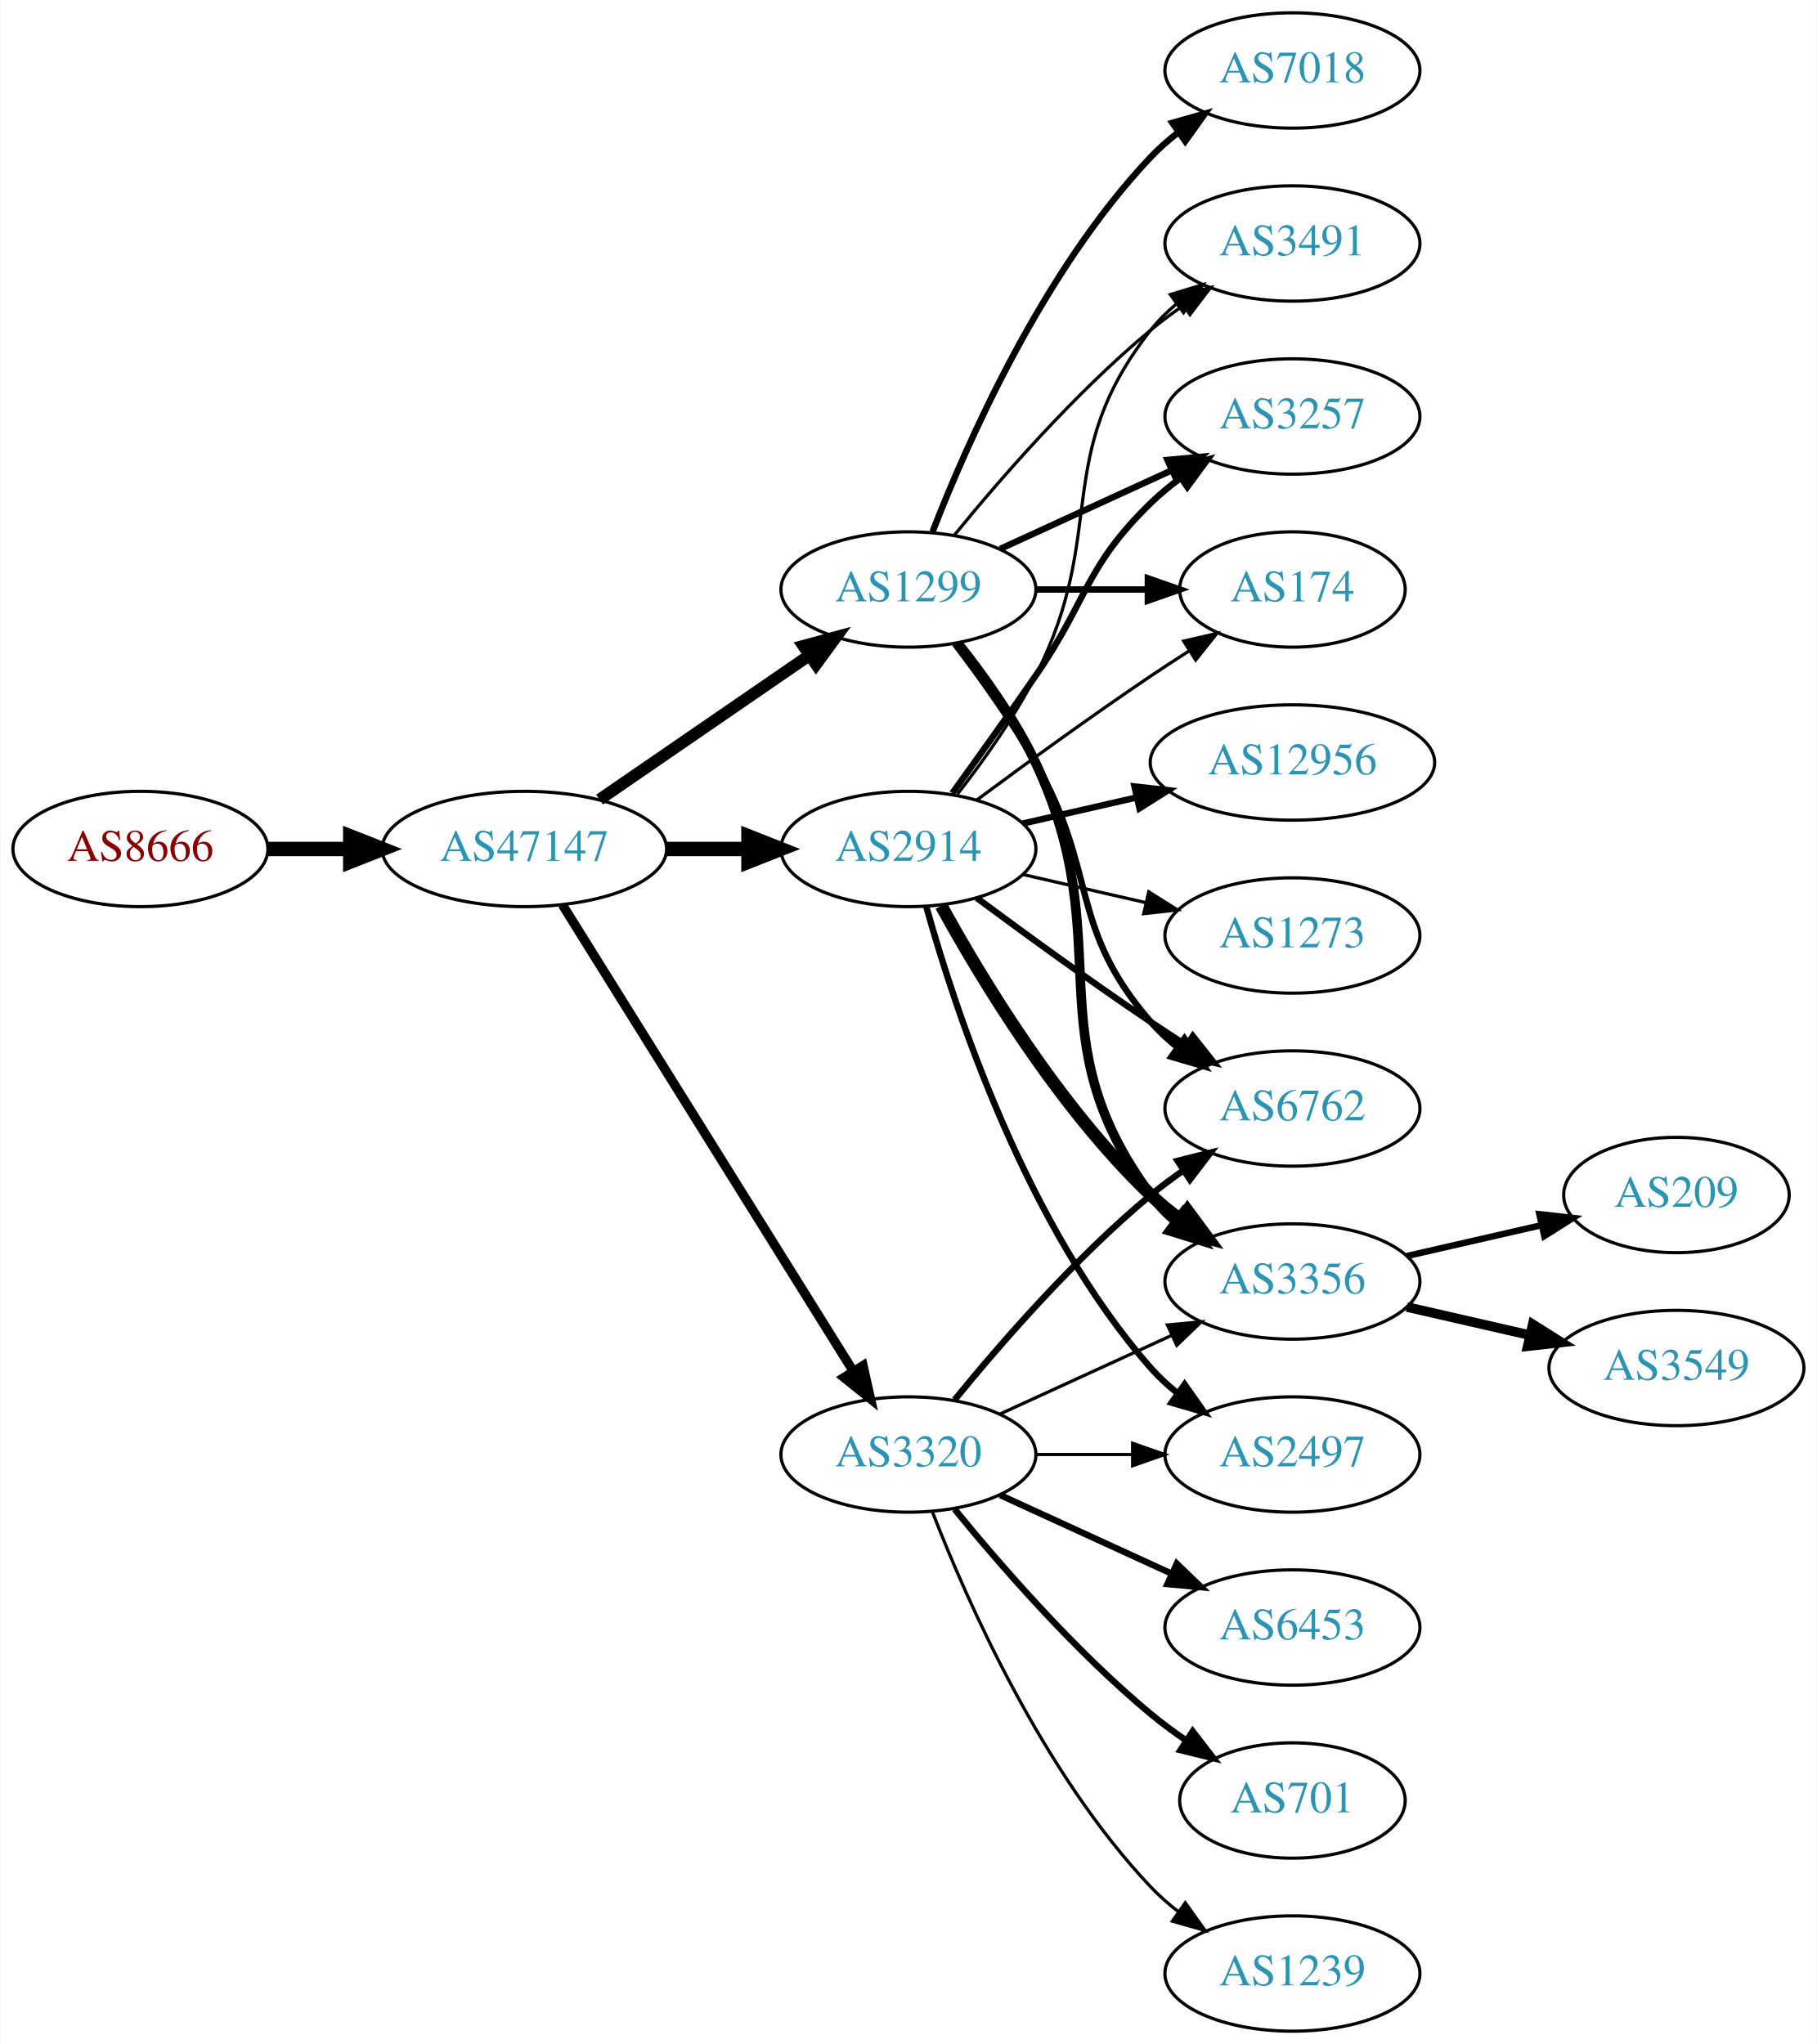
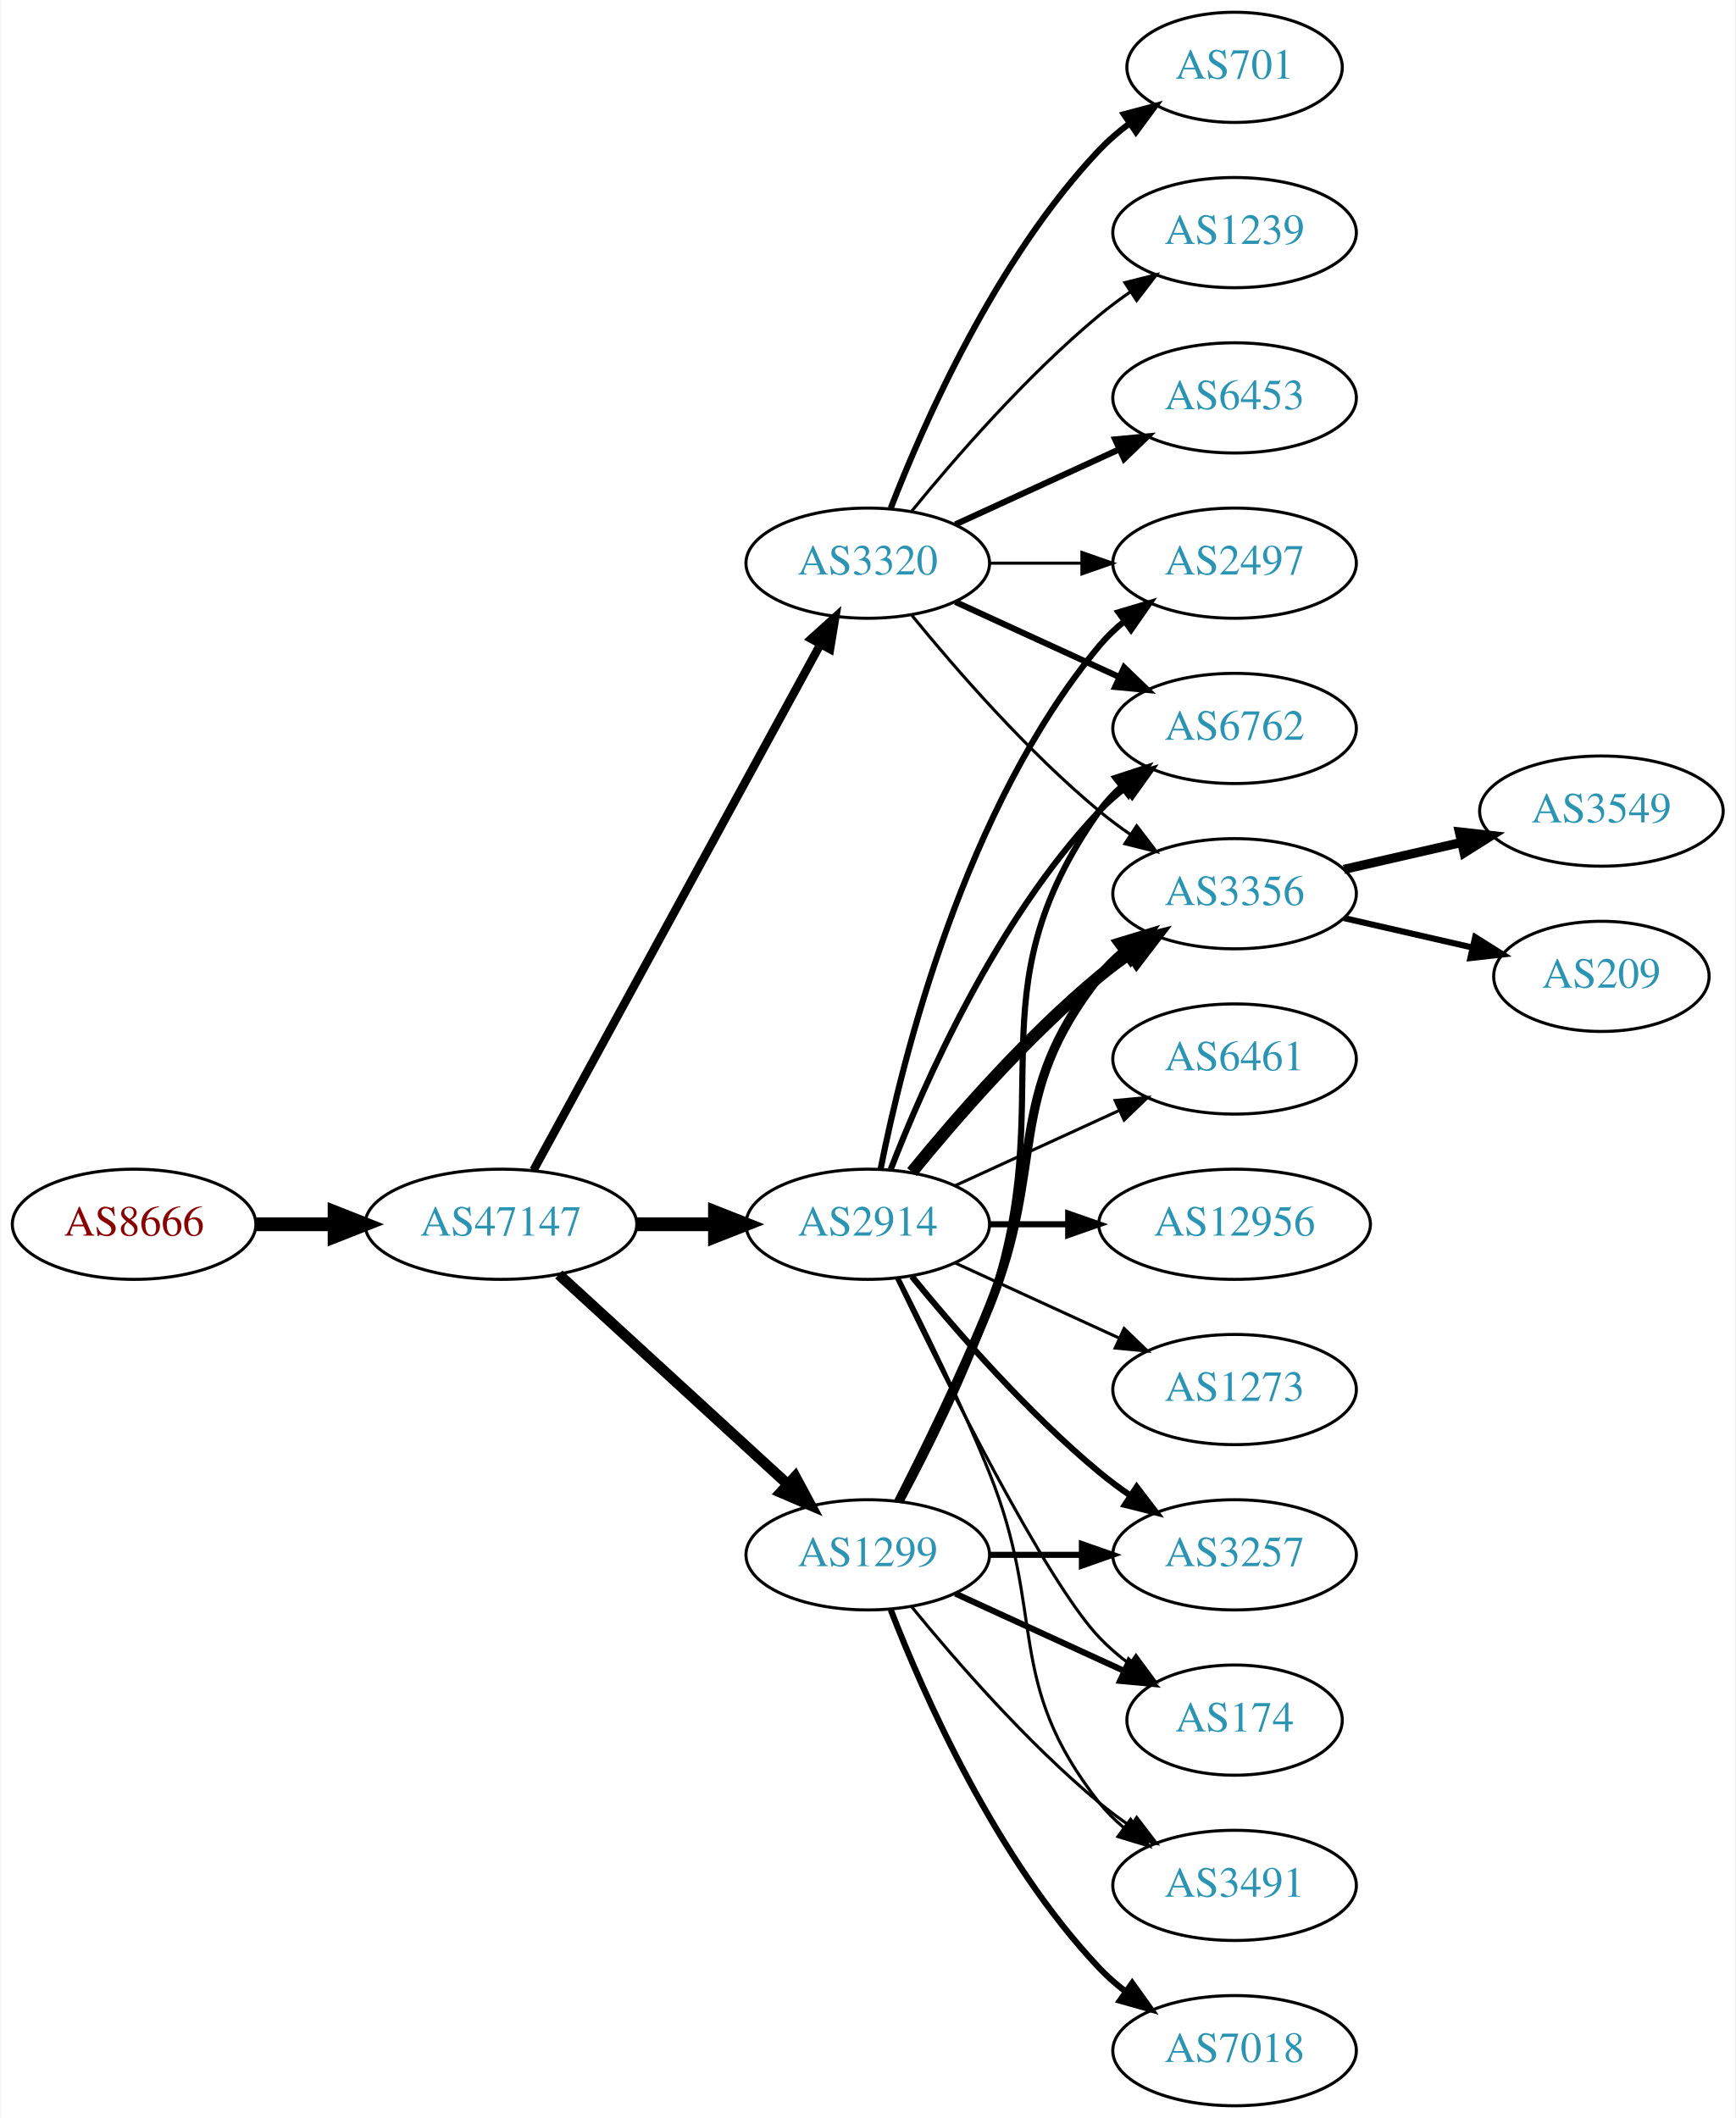
- <svg xmlns="http://www.w3.org/2000/svg" xmlns:xlink="http://www.w3.org/1999/xlink" width="567pt" height="638pt" viewBox="0.00 0.00 566.66 638.00">
-   <g id="graph0" class="graph" transform="scale(1 1) rotate(0) translate(4 634)">
-     <polygon fill="white" stroke="none" points="-4,4 -4,-634 562.663,-634 562.663,4 -4,4" />
+ <svg xmlns="http://www.w3.org/2000/svg" xmlns:xlink="http://www.w3.org/1999/xlink" width="567pt" height="692pt" viewBox="0.00 0.00 566.66 692.00">
+   <g id="graph0" class="graph" transform="scale(1 1) rotate(0) translate(4 688)">
+     <polygon fill="white" stroke="none" points="-4,4 -4,-688 562.663,-688 562.663,4 -4,4" />
    <g id="node1" class="node">
      <g id="a_node1">
        <a xlink:href="/asn/8666" xlink:title="AS8666 ~ FiberLink GmbH [AT]">
-           <ellipse fill="#ffffff" stroke="black" cx="39.647" cy="-369" rx="39.794" ry="18" />
-           <text text-anchor="middle" x="39.647" y="-365.3" font-family="Times,serif" font-size="14.00" fill="#880000">AS8666</text>
+           <ellipse fill="#ffffff" stroke="black" cx="39.647" cy="-288" rx="39.794" ry="18" />
+           <text text-anchor="middle" x="39.647" y="-284.3" font-family="Times,serif" font-size="14.00" fill="#880000">AS8666</text>
        </a>
      </g>
    </g>
    <g id="node2" class="node">
      <g id="a_node2">
        <a xlink:href="/asn/47147" xlink:title="AS47147 ~ ANEXIA Internetdienstleistungs GmbH [AT]">
-           <ellipse fill="#ffffff" stroke="black" cx="159.489" cy="-369" rx="44.393" ry="18" />
-           <text text-anchor="middle" x="159.489" y="-365.3" font-family="Times,serif" font-size="14.00" fill="#2c94b3">AS47147</text>
+           <ellipse fill="#ffffff" stroke="black" cx="159.489" cy="-288" rx="44.393" ry="18" />
+           <text text-anchor="middle" x="159.489" y="-284.3" font-family="Times,serif" font-size="14.00" fill="#2c94b3">AS47147</text>
        </a>
      </g>
    </g>
    <g id="edge1" class="edge">
-       <path fill="none" stroke="black" stroke-width="4.5" d="M79.559,-369C87.662,-369 96.337,-369 104.863,-369" />
-       <polygon fill="black" stroke="black" stroke-width="4.5" points="105.141,-372.938 115.141,-369 105.141,-365.063 105.141,-372.938" />
+       <path fill="none" stroke="black" stroke-width="4.5" d="M79.559,-288C87.662,-288 96.337,-288 104.863,-288" />
+       <polygon fill="black" stroke="black" stroke-width="4.5" points="105.141,-291.938 115.141,-288 105.141,-284.063 105.141,-291.938" />
    </g>
    <g id="node3" class="node">
      <g id="a_node3">
-         <a xlink:href="/asn/2914" xlink:title="AS2914 ~ NTT America, Inc. [US]">
-           <ellipse fill="#ffffff" stroke="black" cx="279.332" cy="-369" rx="39.794" ry="18" />
-           <text text-anchor="middle" x="279.332" y="-365.3" font-family="Times,serif" font-size="14.00" fill="#2c94b3">AS2914</text>
+         <a xlink:href="/asn/3320" xlink:title="AS3320 ~ DTAG [DE]">
+           <ellipse fill="#ffffff" stroke="black" cx="279.332" cy="-504" rx="39.794" ry="18" />
+           <text text-anchor="middle" x="279.332" y="-500.3" font-family="Times,serif" font-size="14.00" fill="#2c94b3">AS3320</text>
        </a>
      </g>
    </g>
    <g id="edge2" class="edge">
-       <path fill="none" stroke="black" stroke-width="4.5" d="M203.7,-369C212.013,-369 220.775,-369 229.258,-369" />
-       <polygon fill="black" stroke="black" stroke-width="4.5" points="229.416,-372.938 239.416,-369 229.416,-365.063 229.416,-372.938" />
+       <path fill="none" stroke="black" stroke-width="2.75" d="M170.133,-305.676C190.814,-343.584 239.527,-432.873 263.906,-477.559" />
+       <polygon fill="black" stroke="black" stroke-width="2.75" points="260.858,-479.28 268.72,-486.383 267.003,-475.928 260.858,-479.28" />
    </g>
    <g id="node4" class="node">
      <g id="a_node4">
-         <a xlink:href="/asn/1299" xlink:title="AS1299 ~ Telia Carrier [EU]">
-           <ellipse fill="#ffffff" stroke="black" cx="279.332" cy="-450" rx="39.794" ry="18" />
-           <text text-anchor="middle" x="279.332" y="-446.3" font-family="Times,serif" font-size="14.00" fill="#2c94b3">AS1299</text>
+         <a xlink:href="/asn/2914" xlink:title="AS2914 ~ NTT America, Inc. [US]">
+           <ellipse fill="#ffffff" stroke="black" cx="279.332" cy="-288" rx="39.794" ry="18" />
+           <text text-anchor="middle" x="279.332" y="-284.3" font-family="Times,serif" font-size="14.00" fill="#2c94b3">AS2914</text>
        </a>
      </g>
    </g>
    <g id="edge3" class="edge">
-       <path fill="none" stroke="black" stroke-width="3.706" d="M182.932,-384.426C201.513,-397.198 228.074,-415.455 248.453,-429.463" />
-       <polygon fill="black" stroke="black" stroke-width="3.706" points="246.544,-432.398 256.768,-435.178 250.509,-426.629 246.544,-432.398" />
+       <path fill="none" stroke="black" stroke-width="4.5" d="M203.7,-288C212.013,-288 220.775,-288 229.258,-288" />
+       <polygon fill="black" stroke="black" stroke-width="4.5" points="229.416,-291.938 239.416,-288 229.416,-284.063 229.416,-291.938" />
    </g>
    <g id="node5" class="node">
      <g id="a_node5">
-         <a xlink:href="/asn/3320" xlink:title="AS3320 ~ DTAG [DE]">
+         <a xlink:href="/asn/1299" xlink:title="AS1299 ~ Telia Carrier [EU]">
          <ellipse fill="#ffffff" stroke="black" cx="279.332" cy="-180" rx="39.794" ry="18" />
-           <text text-anchor="middle" x="279.332" y="-176.3" font-family="Times,serif" font-size="14.00" fill="#2c94b3">AS3320</text>
+           <text text-anchor="middle" x="279.332" y="-176.3" font-family="Times,serif" font-size="14.00" fill="#2c94b3">AS1299</text>
        </a>
      </g>
    </g>
    <g id="edge4" class="edge">
-       <path fill="none" stroke="black" stroke-width="2.912" d="M171.364,-351.558C192.147,-318.225 237.608,-245.314 262.037,-206.134" />
-       <polygon fill="black" stroke="black" stroke-width="2.912" points="265.162,-207.737 267.483,-197.4 259.222,-204.034 265.162,-207.737" />
+       <path fill="none" stroke="black" stroke-width="3.5" d="M178.387,-271.597C198.315,-253.333 230.672,-223.678 253.15,-203.079" />
+       <polygon fill="black" stroke="black" stroke-width="3.5" points="255.644,-205.54 260.652,-196.203 250.914,-200.38 255.644,-205.54" />
    </g>
    <g id="node6" class="node">
      <g id="a_node6">
-         <a xlink:href="/asn/3491" xlink:title="AS3491 ~ PCCW Global, Inc. [US]">
-           <ellipse fill="#ffffff" stroke="black" cx="399.174" cy="-558" rx="39.794" ry="18" />
-           <text text-anchor="middle" x="399.174" y="-554.3" font-family="Times,serif" font-size="14.00" fill="#2c94b3">AS3491</text>
+         <a xlink:href="/asn/701" xlink:title="AS701 ~ UUNET [US]">
+           <ellipse fill="#ffffff" stroke="black" cx="399.174" cy="-666" rx="35.194" ry="18" />
+           <text text-anchor="middle" x="399.174" y="-662.3" font-family="Times,serif" font-size="14.00" fill="#2c94b3">AS701</text>
        </a>
      </g>
    </g>
    <g id="edge5" class="edge">
-       <path fill="none" stroke="black" d="M294.628,-386.14C302.614,-396.353 312.276,-409.853 318.978,-423 341.958,-468.077 323.679,-491.246 354.978,-531 357.303,-533.953 360.047,-536.67 363.006,-539.147" />
-       <polygon fill="black" stroke="black" points="361.065,-542.064 371.203,-545.145 365.199,-536.415 361.065,-542.064" />
+       <path fill="none" stroke="black" stroke-width="2" d="M286.855,-521.994C297.605,-549.728 321.262,-603.429 354.978,-639 357.921,-642.105 361.294,-645.001 364.83,-647.655" />
+       <polygon fill="black" stroke="black" stroke-width="2" points="363.015,-650.654 373.249,-653.397 366.959,-644.871 363.015,-650.654" />
    </g>
    <g id="node7" class="node">
      <g id="a_node7">
-         <a xlink:href="/asn/3257" xlink:title="AS3257 ~ GTT [DE]">
-           <ellipse fill="#ffffff" stroke="black" cx="399.174" cy="-504" rx="39.794" ry="18" />
-           <text text-anchor="middle" x="399.174" y="-500.3" font-family="Times,serif" font-size="14.00" fill="#2c94b3">AS3257</text>
+         <a xlink:href="/asn/1239" xlink:title="AS1239 ~ Sprint [US]">
+           <ellipse fill="#ffffff" stroke="black" cx="399.174" cy="-612" rx="39.794" ry="18" />
+           <text text-anchor="middle" x="399.174" y="-608.3" font-family="Times,serif" font-size="14.00" fill="#2c94b3">AS1239</text>
        </a>
      </g>
    </g>
    <g id="edge6" class="edge">
-       <path fill="none" stroke="black" stroke-width="2" d="M293.011,-386.406C300.626,-396.937 310.459,-410.67 318.978,-423 335.374,-446.731 334.285,-456.906 354.978,-477 357.823,-479.763 360.997,-482.386 364.297,-484.834" />
-       <polygon fill="black" stroke="black" stroke-width="2" points="362.414,-487.786 372.645,-490.538 366.363,-482.006 362.414,-487.786" />
+       <path fill="none" stroke="black" d="M293.751,-521.065C307.865,-538.375 331.28,-565.345 354.978,-585 358.194,-587.668 361.695,-590.27 365.265,-592.741" />
+       <polygon fill="black" stroke="black" points="363.343,-595.666 373.622,-598.236 367.189,-589.817 363.343,-595.666" />
    </g>
    <g id="node8" class="node">
      <g id="a_node8">
-         <a xlink:href="/asn/6762" xlink:title="AS6762 ~ TELECOM ITALIA SPARKLE S.p.A. [IT]">
-           <ellipse fill="#ffffff" stroke="black" cx="399.174" cy="-288" rx="39.794" ry="18" />
-           <text text-anchor="middle" x="399.174" y="-284.3" font-family="Times,serif" font-size="14.00" fill="#2c94b3">AS6762</text>
+         <a xlink:href="/asn/6453" xlink:title="AS6453 ~ TATA COMMUNICATIONS (AMERICA) INC [US]">
+           <ellipse fill="#ffffff" stroke="black" cx="399.174" cy="-558" rx="39.794" ry="18" />
+           <text text-anchor="middle" x="399.174" y="-554.3" font-family="Times,serif" font-size="14.00" fill="#2c94b3">AS6453</text>
        </a>
      </g>
    </g>
    <g id="edge7" class="edge">
-       <path fill="none" stroke="black" stroke-width="2" d="M300.662,-353.723C315.524,-342.696 336.269,-327.593 354.978,-315 358.527,-312.611 362.277,-310.161 366.026,-307.758" />
-       <polygon fill="black" stroke="black" stroke-width="2" points="368.094,-310.591 374.674,-302.288 364.352,-304.675 368.094,-310.591" />
+       <path fill="none" stroke="black" stroke-width="2" d="M307.96,-516.661C323.917,-523.973 344.188,-533.261 361.471,-541.181" />
+       <polygon fill="black" stroke="black" stroke-width="2" points="360.169,-544.435 370.718,-545.419 363.085,-538.071 360.169,-544.435" />
    </g>
    <g id="node9" class="node">
      <g id="a_node9">
-         <a xlink:href="/asn/3356" xlink:title="AS3356 ~ Level 3 Parent, LLC [US]">
-           <ellipse fill="#ffffff" stroke="black" cx="399.174" cy="-234" rx="39.794" ry="18" />
-           <text text-anchor="middle" x="399.174" y="-230.3" font-family="Times,serif" font-size="14.00" fill="#2c94b3">AS3356</text>
+         <a xlink:href="/asn/6762" xlink:title="AS6762 ~ TELECOM ITALIA SPARKLE S.p.A. [IT]">
+           <ellipse fill="#ffffff" stroke="black" cx="399.174" cy="-450" rx="39.794" ry="18" />
+           <text text-anchor="middle" x="399.174" y="-446.3" font-family="Times,serif" font-size="14.00" fill="#2c94b3">AS6762</text>
        </a>
      </g>
    </g>
    <g id="edge8" class="edge">
-       <path fill="none" stroke="black" stroke-width="4" d="M289.573,-351.287C302.118,-328.439 326.295,-288.389 354.978,-261 357.846,-258.261 361.035,-255.653 364.344,-253.215" />
-       <polygon fill="black" stroke="black" stroke-width="4" points="366.407,-256.044 372.704,-247.523 362.468,-250.258 366.407,-256.044" />
+       <path fill="none" stroke="black" stroke-width="2" d="M307.96,-491.339C323.917,-484.027 344.188,-474.739 361.471,-466.819" />
+       <polygon fill="black" stroke="black" stroke-width="2" points="363.085,-469.929 370.718,-462.581 360.169,-463.565 363.085,-469.929" />
    </g>
    <g id="node10" class="node">
      <g id="a_node10">
-         <a xlink:href="/asn/174" xlink:title="AS174 ~ Cogent Communications [US]">
-           <ellipse fill="#ffffff" stroke="black" cx="399.174" cy="-450" rx="35.194" ry="18" />
-           <text text-anchor="middle" x="399.174" y="-446.3" font-family="Times,serif" font-size="14.00" fill="#2c94b3">AS174</text>
+         <a xlink:href="/asn/2497" xlink:title="AS2497 ~ Internet Initiative Japan Inc. [JP]">
+           <ellipse fill="#ffffff" stroke="black" cx="399.174" cy="-504" rx="39.794" ry="18" />
+           <text text-anchor="middle" x="399.174" y="-500.3" font-family="Times,serif" font-size="14.00" fill="#2c94b3">AS2497</text>
        </a>
      </g>
    </g>
    <g id="edge9" class="edge">
-       <path fill="none" stroke="black" d="M300.662,-384.277C315.524,-395.304 336.269,-410.407 354.978,-423 358.795,-425.569 362.845,-428.21 366.876,-430.786" />
-       <polygon fill="black" stroke="black" points="365.245,-433.895 375.57,-436.271 368.98,-427.975 365.245,-433.895" />
+       <path fill="none" stroke="black" d="M319.244,-504C328.798,-504 339.147,-504 349.11,-504" />
+       <polygon fill="black" stroke="black" points="349.302,-507.5 359.302,-504 349.302,-500.5 349.302,-507.5" />
    </g>
    <g id="node11" class="node">
      <g id="a_node11">
-         <a xlink:href="/asn/2497" xlink:title="AS2497 ~ Internet Initiative Japan Inc. [JP]">
-           <ellipse fill="#ffffff" stroke="black" cx="399.174" cy="-180" rx="39.794" ry="18" />
-           <text text-anchor="middle" x="399.174" y="-176.3" font-family="Times,serif" font-size="14.00" fill="#2c94b3">AS2497</text>
+         <a xlink:href="/asn/3356" xlink:title="AS3356 ~ Level 3 Parent, LLC [US]">
+           <ellipse fill="#ffffff" stroke="black" cx="399.174" cy="-396" rx="39.794" ry="18" />
+           <text text-anchor="middle" x="399.174" y="-392.3" font-family="Times,serif" font-size="14.00" fill="#2c94b3">AS3356</text>
        </a>
      </g>
    </g>
    <g id="edge10" class="edge">
-       <path fill="none" stroke="black" stroke-width="2" d="M284.904,-351.054C293.81,-319.005 316.094,-251.158 354.978,-207 357.462,-204.179 360.312,-201.551 363.337,-199.129" />
-       <polygon fill="black" stroke="black" stroke-width="2" points="365.523,-201.869 371.627,-193.209 361.455,-196.172 365.523,-201.869" />
+       <path fill="none" stroke="black" d="M293.751,-486.935C307.865,-469.625 331.28,-442.655 354.978,-423 358.194,-420.332 361.695,-417.73 365.265,-415.259" />
+       <polygon fill="black" stroke="black" points="367.189,-418.183 373.622,-409.764 363.343,-412.334 367.189,-418.183" />
+     </g>
+     <g id="edge18" class="edge">
+       <path fill="none" stroke="black" stroke-width="2" d="M286.855,-305.994C297.605,-333.728 321.262,-387.429 354.978,-423 357.564,-425.728 360.481,-428.294 363.55,-430.677" />
+       <polygon fill="black" stroke="black" stroke-width="2" points="361.704,-433.658 371.898,-436.543 365.728,-427.93 361.704,-433.658" />
+     </g>
+     <g id="edge13" class="edge">
+       <path fill="none" stroke="black" stroke-width="2" d="M283.53,-306.073C290.694,-342.141 310.968,-424.125 354.978,-477 357.383,-479.889 360.179,-482.563 363.172,-485.013" />
+       <polygon fill="black" stroke="black" stroke-width="2" points="361.26,-487.95 371.415,-490.973 365.361,-482.277 361.26,-487.95" />
+     </g>
+     <g id="edge12" class="edge">
+       <path fill="none" stroke="black" stroke-width="4" d="M293.751,-305.065C307.865,-322.375 331.28,-349.345 354.978,-369 358.194,-371.668 361.695,-374.27 365.265,-376.741" />
+       <polygon fill="black" stroke="black" stroke-width="4" points="363.343,-379.666 373.622,-382.236 367.189,-373.817 363.343,-379.666" />
    </g>
    <g id="node12" class="node">
      <g id="a_node12">
-         <a xlink:href="/asn/12956" xlink:title="AS12956 ~ TELXIUS [ES]">
-           <ellipse fill="#ffffff" stroke="black" cx="399.174" cy="-396" rx="44.393" ry="18" />
-           <text text-anchor="middle" x="399.174" y="-392.3" font-family="Times,serif" font-size="14.00" fill="#2c94b3">AS12956</text>
+         <a xlink:href="/asn/3257" xlink:title="AS3257 ~ GTT [DE]">
+           <ellipse fill="#ffffff" stroke="black" cx="399.174" cy="-180" rx="39.794" ry="18" />
+           <text text-anchor="middle" x="399.174" y="-176.3" font-family="Times,serif" font-size="14.00" fill="#2c94b3">AS3257</text>
        </a>
      </g>
    </g>
    <g id="edge11" class="edge">
-       <path fill="none" stroke="black" stroke-width="2" d="M315.051,-376.955C326.189,-379.507 338.725,-382.379 350.618,-385.104" />
-       <polygon fill="black" stroke="black" stroke-width="2" points="349.883,-388.526 360.412,-387.348 351.446,-381.703 349.883,-388.526" />
+       <path fill="none" stroke="black" stroke-width="2" d="M293.751,-270.935C307.865,-253.625 331.28,-226.655 354.978,-207 358.194,-204.332 361.695,-201.73 365.265,-199.259" />
+       <polygon fill="black" stroke="black" stroke-width="2" points="367.189,-202.183 373.622,-193.764 363.343,-196.334 367.189,-202.183" />
    </g>
    <g id="node13" class="node">
      <g id="a_node13">
-         <a xlink:href="/asn/1273" xlink:title="AS1273 ~ Vodafone Group PLC [EU]">
+         <a xlink:href="/asn/6461" xlink:title="AS6461 ~ ZAYO-6461 [US]">
          <ellipse fill="#ffffff" stroke="black" cx="399.174" cy="-342" rx="39.794" ry="18" />
-           <text text-anchor="middle" x="399.174" y="-338.3" font-family="Times,serif" font-size="14.00" fill="#2c94b3">AS1273</text>
-         </a>
-       </g>
-     </g>
-     <g id="edge12" class="edge">
-       <path fill="none" stroke="black" d="M315.051,-361.045C327.051,-358.296 340.672,-355.175 353.364,-352.267" />
-       <polygon fill="black" stroke="black" points="354.33,-355.636 363.296,-349.991 352.767,-348.813 354.33,-355.636" />
-     </g>
-     <g id="edge18" class="edge">
-       <path fill="none" stroke="black" d="M293.751,-467.065C307.865,-484.375 331.28,-511.345 354.978,-531 358.194,-533.668 361.695,-536.27 365.265,-538.741" />
-       <polygon fill="black" stroke="black" points="363.343,-541.666 373.622,-544.236 367.189,-535.817 363.343,-541.666" />
-     </g>
-     <g id="edge13" class="edge">
-       <path fill="none" stroke="black" stroke-width="2" d="M307.96,-462.661C323.917,-469.973 344.188,-479.261 361.471,-487.181" />
-       <polygon fill="black" stroke="black" stroke-width="2" points="360.169,-490.435 370.718,-491.419 363.085,-484.071 360.169,-490.435" />
-     </g>
-     <g id="edge17" class="edge">
-       <path fill="none" stroke="black" stroke-width="2" d="M293.793,-433.087C301.686,-422.73 311.535,-409.008 318.978,-396 338.543,-361.806 329.144,-344.742 354.978,-315 357.443,-312.162 360.28,-309.523 363.297,-307.094" />
-       <polygon fill="black" stroke="black" stroke-width="2" points="365.484,-309.833 371.575,-301.164 361.408,-304.142 365.484,-309.833" />
-     </g>
-     <g id="edge15" class="edge">
-       <path fill="none" stroke="black" stroke-width="3" d="M294.932,-433.009C303.019,-422.845 312.681,-409.345 318.978,-396 345.477,-339.841 318.075,-310.941 354.978,-261 357.212,-257.977 359.894,-255.214 362.815,-252.707" />
-       <polygon fill="black" stroke="black" stroke-width="3" points="365.01,-255.437 370.959,-246.669 360.841,-249.814 365.01,-255.437" />
-     </g>
-     <g id="edge16" class="edge">
-       <path fill="none" stroke="black" stroke-width="2" d="M319.244,-450C330.331,-450 342.491,-450 353.873,-450" />
-       <polygon fill="black" stroke="black" stroke-width="2" points="354.055,-453.5 364.055,-450 354.055,-446.5 354.055,-453.5" />
+           <text text-anchor="middle" x="399.174" y="-338.3" font-family="Times,serif" font-size="14.00" fill="#2c94b3">AS6461</text>
+         </a>
+       </g>
+     </g>
+     <g id="edge14" class="edge">
+       <path fill="none" stroke="black" d="M307.96,-300.661C323.917,-307.973 344.188,-317.261 361.471,-325.181" />
+       <polygon fill="black" stroke="black" points="360.169,-328.435 370.718,-329.419 363.085,-322.071 360.169,-328.435" />
    </g>
    <g id="node14" class="node">
      <g id="a_node14">
-         <a xlink:href="/asn/7018" xlink:title="AS7018 ~ AT&amp;T Services, Inc. [US]">
-           <ellipse fill="#ffffff" stroke="black" cx="399.174" cy="-612" rx="39.794" ry="18" />
-           <text text-anchor="middle" x="399.174" y="-608.3" font-family="Times,serif" font-size="14.00" fill="#2c94b3">AS7018</text>
-         </a>
-       </g>
-     </g>
-     <g id="edge14" class="edge">
-       <path fill="none" stroke="black" stroke-width="2" d="M286.855,-467.994C297.605,-495.728 321.262,-549.429 354.978,-585 357.564,-587.728 360.481,-590.294 363.55,-592.677" />
-       <polygon fill="black" stroke="black" stroke-width="2" points="361.704,-595.658 371.898,-598.543 365.728,-589.93 361.704,-595.658" />
-     </g>
-     <g id="edge20" class="edge">
-       <path fill="none" stroke="black" stroke-width="2" d="M293.751,-197.065C307.865,-214.375 331.28,-241.345 354.978,-261 358.194,-263.668 361.695,-266.27 365.265,-268.741" />
-       <polygon fill="black" stroke="black" stroke-width="2" points="363.343,-271.666 373.622,-274.236 367.189,-265.817 363.343,-271.666" />
-     </g>
-     <g id="edge24" class="edge">
-       <path fill="none" stroke="black" d="M307.96,-192.661C323.917,-199.973 344.188,-209.261 361.471,-217.181" />
-       <polygon fill="black" stroke="black" points="360.169,-220.435 370.718,-221.419 363.085,-214.071 360.169,-220.435" />
-     </g>
-     <g id="edge23" class="edge">
-       <path fill="none" stroke="black" d="M319.244,-180C328.798,-180 339.147,-180 349.11,-180" />
-       <polygon fill="black" stroke="black" points="349.302,-183.5 359.302,-180 349.302,-176.5 349.302,-183.5" />
+         <a xlink:href="/asn/174" xlink:title="AS174 ~ Cogent Communications [US]">
+           <ellipse fill="#ffffff" stroke="black" cx="399.174" cy="-126" rx="35.194" ry="18" />
+           <text text-anchor="middle" x="399.174" y="-122.3" font-family="Times,serif" font-size="14.00" fill="#2c94b3">AS174</text>
+         </a>
+       </g>
+     </g>
+     <g id="edge15" class="edge">
+       <path fill="none" stroke="black" d="M288.679,-270.405C304.146,-238.268 337.291,-171.66 354.978,-153 357.921,-149.895 361.294,-146.999 364.83,-144.345" />
+       <polygon fill="black" stroke="black" points="366.959,-147.129 373.249,-138.603 363.015,-141.346 366.959,-147.129" />
    </g>
    <g id="node15" class="node">
      <g id="a_node15">
-         <a xlink:href="/asn/6453" xlink:title="AS6453 ~ TATA COMMUNICATIONS (AMERICA) INC [US]">
-           <ellipse fill="#ffffff" stroke="black" cx="399.174" cy="-126" rx="39.794" ry="18" />
-           <text text-anchor="middle" x="399.174" y="-122.3" font-family="Times,serif" font-size="14.00" fill="#2c94b3">AS6453</text>
-         </a>
-       </g>
-     </g>
-     <g id="edge19" class="edge">
-       <path fill="none" stroke="black" stroke-width="2" d="M307.96,-167.339C323.917,-160.027 344.188,-150.739 361.471,-142.819" />
-       <polygon fill="black" stroke="black" stroke-width="2" points="363.085,-145.929 370.718,-138.581 360.169,-139.565 363.085,-145.929" />
+         <a xlink:href="/asn/3491" xlink:title="AS3491 ~ PCCW Global, Inc. [US]">
+           <ellipse fill="#ffffff" stroke="black" cx="399.174" cy="-72" rx="39.794" ry="18" />
+           <text text-anchor="middle" x="399.174" y="-68.3" font-family="Times,serif" font-size="14.00" fill="#2c94b3">AS3491</text>
+         </a>
+       </g>
+     </g>
+     <g id="edge16" class="edge">
+       <path fill="none" stroke="black" d="M289.412,-270.583C297.681,-254.366 309.942,-229.397 318.978,-207 337.908,-160.078 323.679,-138.754 354.978,-99 357.303,-96.047 360.047,-93.33 363.006,-90.853" />
+       <polygon fill="black" stroke="black" points="365.199,-93.585 371.203,-84.855 361.065,-87.936 365.199,-93.585" />
    </g>
    <g id="node16" class="node">
      <g id="a_node16">
-         <a xlink:href="/asn/701" xlink:title="AS701 ~ UUNET [US]">
-           <ellipse fill="#ffffff" stroke="black" cx="399.174" cy="-72" rx="35.194" ry="18" />
-           <text text-anchor="middle" x="399.174" y="-68.3" font-family="Times,serif" font-size="14.00" fill="#2c94b3">AS701</text>
-         </a>
-       </g>
-     </g>
-     <g id="edge21" class="edge">
-       <path fill="none" stroke="black" stroke-width="2" d="M293.751,-162.935C307.865,-145.625 331.28,-118.655 354.978,-99 358.441,-96.128 362.234,-93.331 366.088,-90.692" />
-       <polygon fill="black" stroke="black" stroke-width="2" points="368.05,-93.592 374.521,-85.203 364.231,-87.725 368.05,-93.592" />
+         <a xlink:href="/asn/12956" xlink:title="AS12956 ~ TELXIUS [ES]">
+           <ellipse fill="#ffffff" stroke="black" cx="399.174" cy="-288" rx="44.393" ry="18" />
+           <text text-anchor="middle" x="399.174" y="-284.3" font-family="Times,serif" font-size="14.00" fill="#2c94b3">AS12956</text>
+         </a>
+       </g>
+     </g>
+     <g id="edge17" class="edge">
+       <path fill="none" stroke="black" stroke-width="2" d="M319.244,-288C327.347,-288 336.022,-288 344.548,-288" />
+       <polygon fill="black" stroke="black" stroke-width="2" points="344.826,-291.5 354.826,-288 344.826,-284.5 344.826,-291.5" />
    </g>
    <g id="node17" class="node">
      <g id="a_node17">
-         <a xlink:href="/asn/1239" xlink:title="AS1239 ~ Sprint [US]">
+         <a xlink:href="/asn/1273" xlink:title="AS1273 ~ Vodafone Group PLC [EU]">
+           <ellipse fill="#ffffff" stroke="black" cx="399.174" cy="-234" rx="39.794" ry="18" />
+           <text text-anchor="middle" x="399.174" y="-230.3" font-family="Times,serif" font-size="14.00" fill="#2c94b3">AS1273</text>
+         </a>
+       </g>
+     </g>
+     <g id="edge19" class="edge">
+       <path fill="none" stroke="black" d="M307.96,-275.339C323.917,-268.027 344.188,-258.739 361.471,-250.819" />
+       <polygon fill="black" stroke="black" points="363.085,-253.929 370.718,-246.581 360.169,-247.565 363.085,-253.929" />
+     </g>
+     <g id="edge26" class="edge">
+       <path fill="none" stroke="black" stroke-width="2" d="M290.124,-197.526C298.762,-213.611 311.159,-238.315 318.978,-261 343.012,-330.731 312.399,-362.775 354.978,-423 356.969,-425.816 359.356,-428.401 361.972,-430.76" />
+       <polygon fill="black" stroke="black" stroke-width="2" points="360.271,-433.865 370.34,-437.162 364.525,-428.306 360.271,-433.865" />
+     </g>
+     <g id="edge23" class="edge">
+       <path fill="none" stroke="black" stroke-width="3" d="M289.412,-197.417C297.681,-213.634 309.942,-238.603 318.978,-261 337.908,-307.922 323.679,-329.246 354.978,-369 357.303,-371.953 360.047,-374.67 363.006,-377.147" />
+       <polygon fill="black" stroke="black" stroke-width="3" points="361.065,-380.064 371.203,-383.145 365.199,-374.415 361.065,-380.064" />
+     </g>
+     <g id="edge25" class="edge">
+       <path fill="none" stroke="black" stroke-width="2" d="M319.244,-180C328.798,-180 339.147,-180 349.11,-180" />
+       <polygon fill="black" stroke="black" stroke-width="2" points="349.302,-183.5 359.302,-180 349.302,-176.5 349.302,-183.5" />
+     </g>
+     <g id="edge24" class="edge">
+       <path fill="none" stroke="black" stroke-width="2" d="M307.96,-167.339C324.377,-159.817 345.358,-150.202 362.955,-142.139" />
+       <polygon fill="black" stroke="black" stroke-width="2" points="364.7,-145.189 372.332,-137.842 361.783,-138.826 364.7,-145.189" />
+     </g>
+     <g id="edge27" class="edge">
+       <path fill="none" stroke="black" d="M293.751,-162.935C307.865,-145.625 331.28,-118.655 354.978,-99 358.194,-96.332 361.695,-93.73 365.265,-91.259" />
+       <polygon fill="black" stroke="black" points="367.189,-94.183 373.622,-85.764 363.343,-88.334 367.189,-94.183" />
+     </g>
+     <g id="node20" class="node">
+       <g id="a_node20">
+         <a xlink:href="/asn/7018" xlink:title="AS7018 ~ AT&amp;T Services, Inc. [US]">
          <ellipse fill="#ffffff" stroke="black" cx="399.174" cy="-18" rx="39.794" ry="18" />
-           <text text-anchor="middle" x="399.174" y="-14.3" font-family="Times,serif" font-size="14.00" fill="#2c94b3">AS1239</text>
+           <text text-anchor="middle" x="399.174" y="-14.3" font-family="Times,serif" font-size="14.00" fill="#2c94b3">AS7018</text>
        </a>
      </g>
    </g>
    <g id="edge22" class="edge">
-       <path fill="none" stroke="black" d="M286.855,-162.006C297.605,-134.272 321.262,-80.571 354.978,-45 357.564,-42.272 360.481,-39.706 363.55,-37.323" />
-       <polygon fill="black" stroke="black" points="365.728,-40.069 371.898,-31.457 361.704,-34.342 365.728,-40.069" />
+       <path fill="none" stroke="black" stroke-width="2" d="M286.855,-162.006C297.605,-134.272 321.262,-80.571 354.978,-45 357.564,-42.272 360.481,-39.706 363.55,-37.323" />
+       <polygon fill="black" stroke="black" stroke-width="2" points="365.728,-40.069 371.898,-31.457 361.704,-34.342 365.728,-40.069" />
    </g>
    <g id="node18" class="node">
      <g id="a_node18">
-         <a xlink:href="/asn/209" xlink:title="AS209 ~ CenturyLink Communications, LLC [US]">
-           <ellipse fill="#ffffff" stroke="black" cx="519.017" cy="-261" rx="35.194" ry="18" />
-           <text text-anchor="middle" x="519.017" y="-257.3" font-family="Times,serif" font-size="14.00" fill="#2c94b3">AS209</text>
-         </a>
-       </g>
-     </g>
-     <g id="edge25" class="edge">
-       <path fill="none" stroke="black" stroke-width="2" d="M434.893,-241.955C447.986,-244.955 463.008,-248.396 476.649,-251.522" />
-       <polygon fill="black" stroke="black" stroke-width="2" points="476.227,-255.016 486.756,-253.838 477.79,-248.193 476.227,-255.016" />
+         <a xlink:href="/asn/3549" xlink:title="AS3549 ~ Level 3 Parent, LLC [US]">
+           <ellipse fill="#ffffff" stroke="black" cx="519.017" cy="-423" rx="39.794" ry="18" />
+           <text text-anchor="middle" x="519.017" y="-419.3" font-family="Times,serif" font-size="14.00" fill="#2c94b3">AS3549</text>
+         </a>
+       </g>
+     </g>
+     <g id="edge20" class="edge">
+       <path fill="none" stroke="black" stroke-width="3" d="M434.893,-403.955C446.893,-406.704 460.514,-409.825 473.207,-412.733" />
+       <polygon fill="black" stroke="black" stroke-width="3" points="472.609,-416.187 483.138,-415.009 474.173,-409.364 472.609,-416.187" />
    </g>
    <g id="node19" class="node">
      <g id="a_node19">
-         <a xlink:href="/asn/3549" xlink:title="AS3549 ~ Level 3 Parent, LLC [US]">
-           <ellipse fill="#ffffff" stroke="black" cx="519.017" cy="-207" rx="39.794" ry="18" />
-           <text text-anchor="middle" x="519.017" y="-203.3" font-family="Times,serif" font-size="14.00" fill="#2c94b3">AS3549</text>
-         </a>
-       </g>
-     </g>
-     <g id="edge26" class="edge">
-       <path fill="none" stroke="black" stroke-width="3" d="M434.893,-226.045C446.893,-223.296 460.514,-220.175 473.207,-217.267" />
-       <polygon fill="black" stroke="black" stroke-width="3" points="474.173,-220.636 483.138,-214.991 472.609,-213.813 474.173,-220.636" />
+         <a xlink:href="/asn/209" xlink:title="AS209 ~ CenturyLink Communications, LLC [US]">
+           <ellipse fill="#ffffff" stroke="black" cx="519.017" cy="-369" rx="35.194" ry="18" />
+           <text text-anchor="middle" x="519.017" y="-365.3" font-family="Times,serif" font-size="14.00" fill="#2c94b3">AS209</text>
+         </a>
+       </g>
+     </g>
+     <g id="edge21" class="edge">
+       <path fill="none" stroke="black" stroke-width="2" d="M434.893,-388.045C447.986,-385.045 463.008,-381.604 476.649,-378.478" />
+       <polygon fill="black" stroke="black" stroke-width="2" points="477.79,-381.807 486.756,-376.162 476.227,-374.984 477.79,-381.807" />
    </g>
  </g>
</svg>
